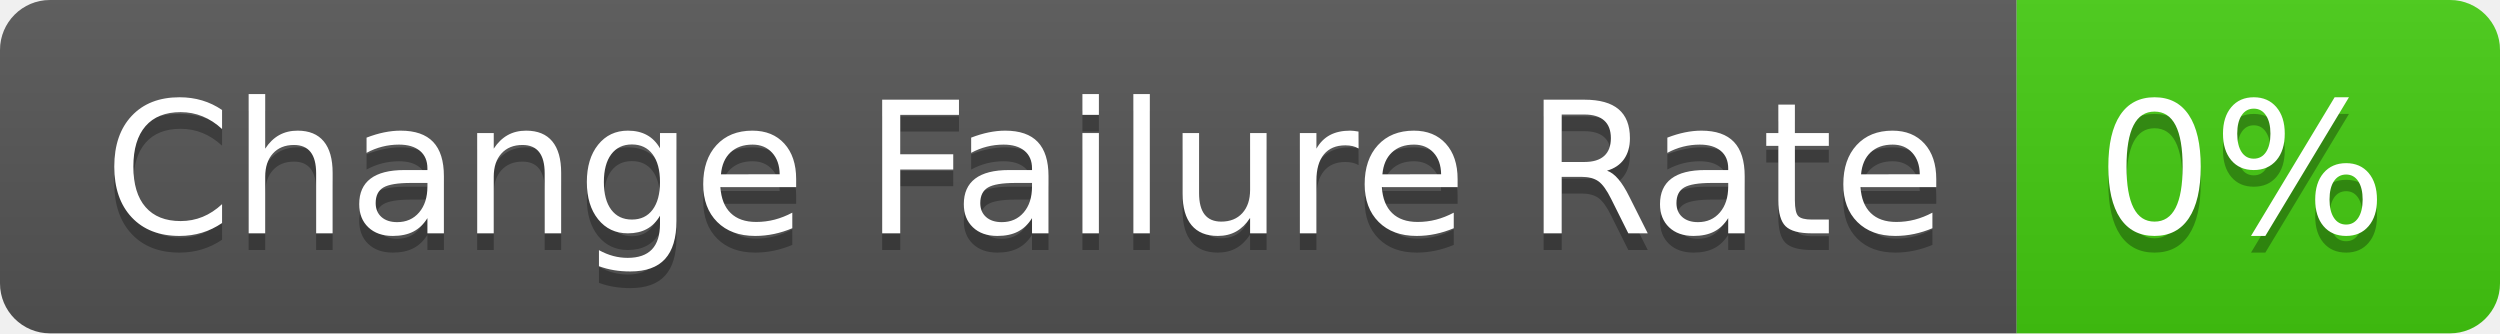
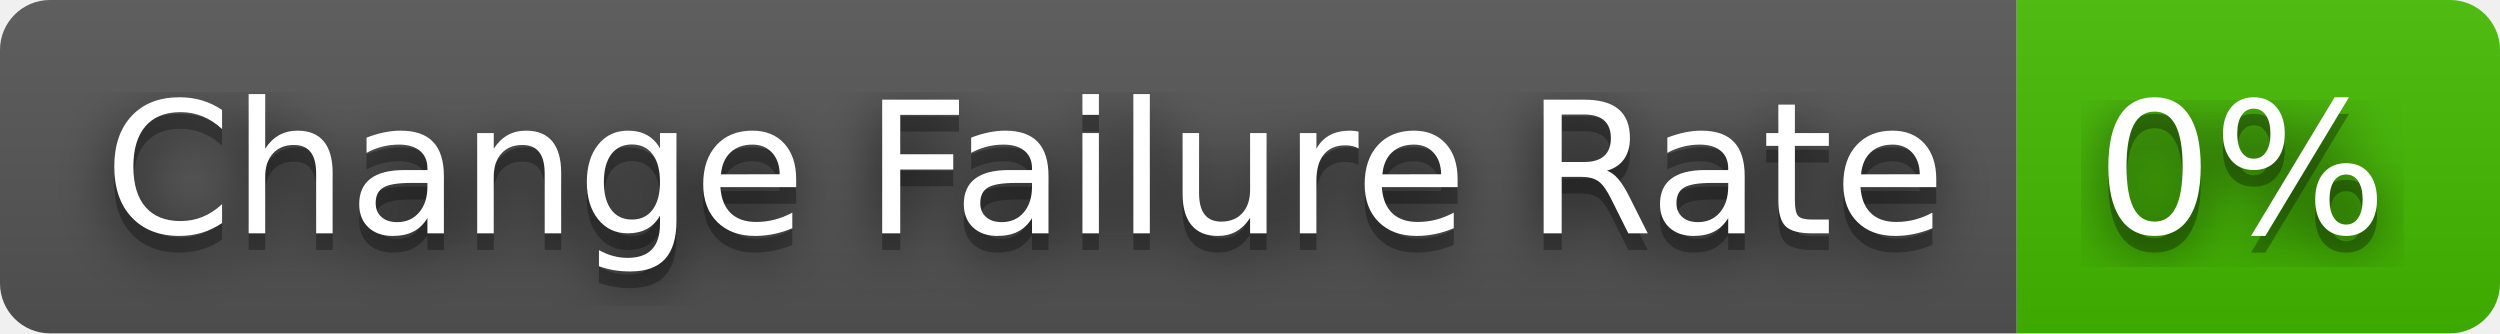
<svg xmlns="http://www.w3.org/2000/svg" width="150" height="20" role="img" aria-label="Change Failure Rate: 0%">
+   <filter id="blur">
+     <feGaussianBlur in="SourceGraphic" stdDeviation="16" />
+   </filter>
  <linearGradient id="s" x2="0" y2="100%">
    <stop offset="0" stop-color="#bbb" stop-opacity=".1" />
    <stop offset="1" stop-opacity=".1" />
  </linearGradient>
  <clipPath id="r">
    <rect width="150" height="20" rx="3" fill="#fff" />
  </clipPath>
  <g clip-path="url(#r)">
    <rect width="121" height="20" fill="#555" />
-     <rect x="121" width="29" height="20" fill="#4c1" />
+     <rect x="121" width="29" height="20" fill="#4b0" />
    <rect width="150" height="20" fill="url(#s)" />
  </g>
  <g fill="#fff" text-anchor="middle" font-family="Verdana,Geneva,DejaVu Sans,sans-serif" text-rendering="geometricPrecision" font-size="110">
+     <text aria-hidden="true" x="615" y="150" fill="#010101" fill-opacity=".80" filter="url(#blur)" transform="scale(.1)" textLength="1110">Change Failure Rate</text>
    <text aria-hidden="true" x="615" y="150" fill="#010101" fill-opacity=".3" transform="scale(.1)" textLength="1110">Change Failure Rate</text>
    <text x="615" y="140" transform="scale(.1)" fill="#fff" textLength="1110">Change Failure Rate</text>
+     <text aria-hidden="true" x="1345" y="150" fill="#010101" fill-opacity=".80" filter="url(#blur)" transform="scale(.1)" textLength="190">0%</text>
    <text aria-hidden="true" x="1345" y="150" fill="#010101" fill-opacity=".3" transform="scale(.1)" textLength="190">0%</text>
    <text x="1345" y="140" transform="scale(.1)" fill="#fff" textLength="190">0%</text>
  </g>
</svg>
